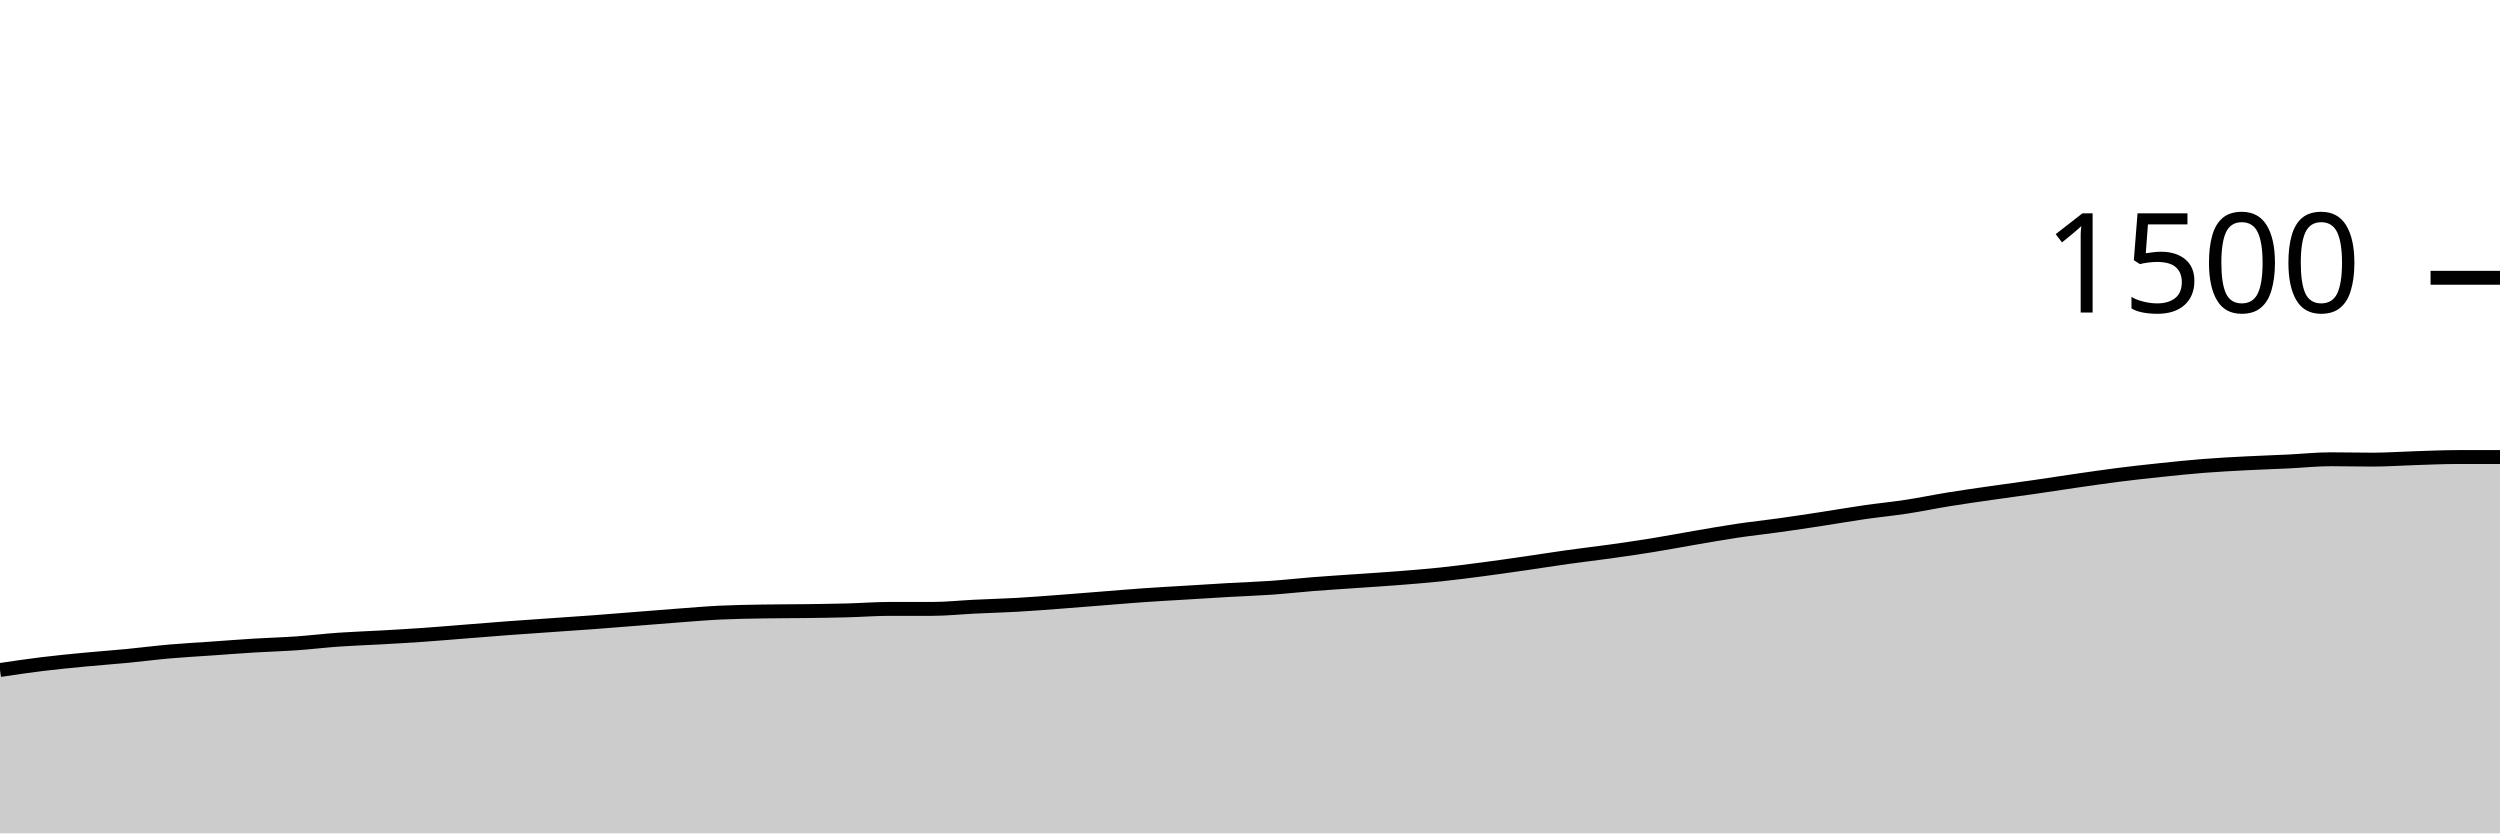
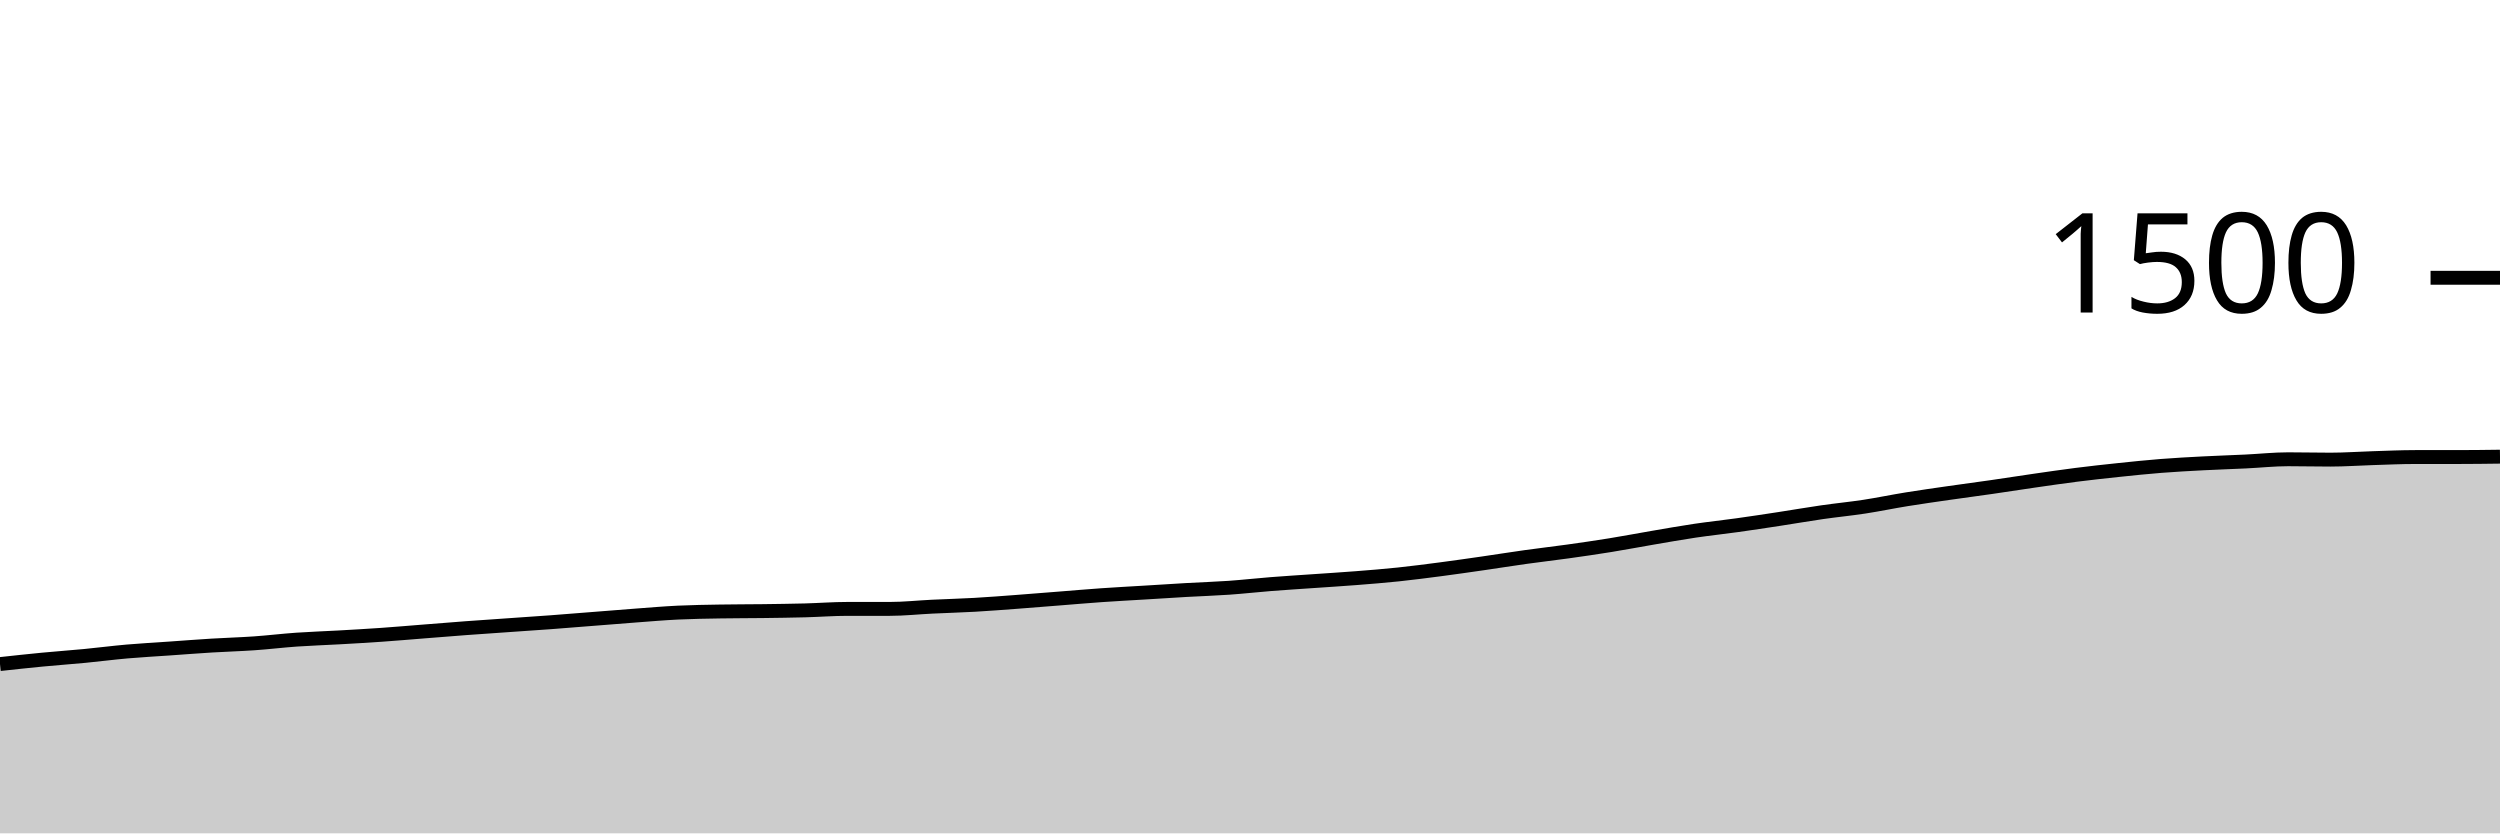
<svg xmlns="http://www.w3.org/2000/svg" viewBox="0 0 180 60">
  <g transform="translate(0,20)">
-     <path class="area" fill="rgba(0, 0, 0, 0.2)" d="M0,28.24C1.017,28.089,2.034,27.938,3.051,27.813C4.068,27.689,5.085,27.591,6.102,27.493C7.119,27.396,8.136,27.324,9.153,27.227C10.169,27.129,11.186,26.996,12.203,26.907C13.22,26.818,14.237,26.764,15.254,26.693C16.271,26.622,17.288,26.542,18.305,26.48C19.322,26.418,20.339,26.391,21.356,26.32C22.373,26.249,23.39,26.124,24.407,26.053C25.424,25.982,26.441,25.951,27.458,25.893C28.475,25.836,29.492,25.778,30.508,25.707C31.525,25.636,32.542,25.547,33.559,25.467C34.576,25.387,35.593,25.302,36.61,25.227C37.627,25.151,38.644,25.084,39.661,25.013C40.678,24.942,41.695,24.876,42.712,24.8C43.729,24.724,44.746,24.64,45.763,24.56C46.78,24.48,47.797,24.396,48.814,24.32C49.831,24.244,50.847,24.156,51.864,24.107C52.881,24.058,53.898,24.044,54.915,24.027C55.932,24.009,56.949,24.013,57.966,24C58.983,23.987,60,23.973,61.017,23.947C62.034,23.92,63.051,23.84,64.068,23.84C65.085,23.84,66.102,23.84,67.119,23.84C68.136,23.84,69.153,23.729,70.169,23.68C71.186,23.631,72.203,23.604,73.22,23.547C74.237,23.489,75.254,23.409,76.271,23.333C77.288,23.258,78.305,23.173,79.322,23.093C80.339,23.013,81.356,22.924,82.373,22.853C83.39,22.782,84.407,22.729,85.424,22.667C86.441,22.604,87.458,22.538,88.475,22.48C89.492,22.422,90.508,22.391,91.525,22.32C92.542,22.249,93.559,22.133,94.576,22.053C95.593,21.973,96.61,21.911,97.627,21.84C98.644,21.769,99.661,21.707,100.678,21.627C101.695,21.547,102.712,21.467,103.729,21.36C104.746,21.253,105.763,21.12,106.78,20.987C107.797,20.853,108.814,20.707,109.831,20.56C110.847,20.413,111.864,20.249,112.881,20.107C113.898,19.964,114.915,19.849,115.932,19.707C116.949,19.564,117.966,19.418,118.983,19.253C120,19.089,121.017,18.893,122.034,18.72C123.051,18.547,124.068,18.364,125.085,18.213C126.102,18.062,127.119,17.956,128.136,17.813C129.153,17.671,130.169,17.516,131.186,17.36C132.203,17.204,133.22,17.027,134.237,16.88C135.254,16.733,136.271,16.636,137.288,16.48C138.305,16.324,139.322,16.111,140.339,15.947C141.356,15.782,142.373,15.64,143.39,15.493C144.407,15.347,145.424,15.213,146.441,15.067C147.458,14.92,148.475,14.76,149.492,14.613C150.508,14.467,151.525,14.316,152.542,14.187C153.559,14.058,154.576,13.947,155.593,13.84C156.61,13.733,157.627,13.627,158.644,13.547C159.661,13.467,160.678,13.413,161.695,13.36C162.712,13.307,163.729,13.276,164.746,13.227C165.763,13.178,166.78,13.067,167.797,13.067C168.814,13.067,169.831,13.093,170.847,13.093C171.864,13.093,172.881,13.018,173.898,12.987C174.915,12.956,175.932,12.907,176.949,12.907C177.966,12.907,178.983,12.907,180,12.907L180,40C178.983,40,177.966,40,176.949,40C175.932,40,174.915,40,173.898,40C172.881,40,171.864,40,170.847,40C169.831,40,168.814,40,167.797,40C166.78,40,165.763,40,164.746,40C163.729,40,162.712,40,161.695,40C160.678,40,159.661,40,158.644,40C157.627,40,156.61,40,155.593,40C154.576,40,153.559,40,152.542,40C151.525,40,150.508,40,149.492,40C148.475,40,147.458,40,146.441,40C145.424,40,144.407,40,143.39,40C142.373,40,141.356,40,140.339,40C139.322,40,138.305,40,137.288,40C136.271,40,135.254,40,134.237,40C133.22,40,132.203,40,131.186,40C130.169,40,129.153,40,128.136,40C127.119,40,126.102,40,125.085,40C124.068,40,123.051,40,122.034,40C121.017,40,120,40,118.983,40C117.966,40,116.949,40,115.932,40C114.915,40,113.898,40,112.881,40C111.864,40,110.847,40,109.831,40C108.814,40,107.797,40,106.78,40C105.763,40,104.746,40,103.729,40C102.712,40,101.695,40,100.678,40C99.661,40,98.644,40,97.627,40C96.61,40,95.593,40,94.576,40C93.559,40,92.542,40,91.525,40C90.508,40,89.492,40,88.475,40C87.458,40,86.441,40,85.424,40C84.407,40,83.39,40,82.373,40C81.356,40,80.339,40,79.322,40C78.305,40,77.288,40,76.271,40C75.254,40,74.237,40,73.22,40C72.203,40,71.186,40,70.169,40C69.153,40,68.136,40,67.119,40C66.102,40,65.085,40,64.068,40C63.051,40,62.034,40,61.017,40C60,40,58.983,40,57.966,40C56.949,40,55.932,40,54.915,40C53.898,40,52.881,40,51.864,40C50.847,40,49.831,40,48.814,40C47.797,40,46.78,40,45.763,40C44.746,40,43.729,40,42.712,40C41.695,40,40.678,40,39.661,40C38.644,40,37.627,40,36.61,40C35.593,40,34.576,40,33.559,40C32.542,40,31.525,40,30.508,40C29.492,40,28.475,40,27.458,40C26.441,40,25.424,40,24.407,40C23.39,40,22.373,40,21.356,40C20.339,40,19.322,40,18.305,40C17.288,40,16.271,40,15.254,40C14.237,40,13.22,40,12.203,40C11.186,40,10.169,40,9.153,40C8.136,40,7.119,40,6.102,40C5.085,40,4.068,40,3.051,40C2.034,40,1.017,40,0,40Z" />
-     <path class="line" stroke="black" fill="none" d="M0,28.24C1.017,28.089,2.034,27.938,3.051,27.813C4.068,27.689,5.085,27.591,6.102,27.493C7.119,27.396,8.136,27.324,9.153,27.227C10.169,27.129,11.186,26.996,12.203,26.907C13.22,26.818,14.237,26.764,15.254,26.693C16.271,26.622,17.288,26.542,18.305,26.48C19.322,26.418,20.339,26.391,21.356,26.32C22.373,26.249,23.39,26.124,24.407,26.053C25.424,25.982,26.441,25.951,27.458,25.893C28.475,25.836,29.492,25.778,30.508,25.707C31.525,25.636,32.542,25.547,33.559,25.467C34.576,25.387,35.593,25.302,36.61,25.227C37.627,25.151,38.644,25.084,39.661,25.013C40.678,24.942,41.695,24.876,42.712,24.8C43.729,24.724,44.746,24.64,45.763,24.56C46.78,24.48,47.797,24.396,48.814,24.32C49.831,24.244,50.847,24.156,51.864,24.107C52.881,24.058,53.898,24.044,54.915,24.027C55.932,24.009,56.949,24.013,57.966,24C58.983,23.987,60,23.973,61.017,23.947C62.034,23.92,63.051,23.84,64.068,23.84C65.085,23.84,66.102,23.84,67.119,23.84C68.136,23.84,69.153,23.729,70.169,23.68C71.186,23.631,72.203,23.604,73.22,23.547C74.237,23.489,75.254,23.409,76.271,23.333C77.288,23.258,78.305,23.173,79.322,23.093C80.339,23.013,81.356,22.924,82.373,22.853C83.39,22.782,84.407,22.729,85.424,22.667C86.441,22.604,87.458,22.538,88.475,22.48C89.492,22.422,90.508,22.391,91.525,22.32C92.542,22.249,93.559,22.133,94.576,22.053C95.593,21.973,96.61,21.911,97.627,21.84C98.644,21.769,99.661,21.707,100.678,21.627C101.695,21.547,102.712,21.467,103.729,21.36C104.746,21.253,105.763,21.12,106.78,20.987C107.797,20.853,108.814,20.707,109.831,20.56C110.847,20.413,111.864,20.249,112.881,20.107C113.898,19.964,114.915,19.849,115.932,19.707C116.949,19.564,117.966,19.418,118.983,19.253C120,19.089,121.017,18.893,122.034,18.72C123.051,18.547,124.068,18.364,125.085,18.213C126.102,18.062,127.119,17.956,128.136,17.813C129.153,17.671,130.169,17.516,131.186,17.36C132.203,17.204,133.22,17.027,134.237,16.88C135.254,16.733,136.271,16.636,137.288,16.48C138.305,16.324,139.322,16.111,140.339,15.947C141.356,15.782,142.373,15.64,143.39,15.493C144.407,15.347,145.424,15.213,146.441,15.067C147.458,14.92,148.475,14.76,149.492,14.613C150.508,14.467,151.525,14.316,152.542,14.187C153.559,14.058,154.576,13.947,155.593,13.84C156.61,13.733,157.627,13.627,158.644,13.547C159.661,13.467,160.678,13.413,161.695,13.36C162.712,13.307,163.729,13.276,164.746,13.227C165.763,13.178,166.78,13.067,167.797,13.067C168.814,13.067,169.831,13.093,170.847,13.093C171.864,13.093,172.881,13.018,173.898,12.987C174.915,12.956,175.932,12.907,176.949,12.907C177.966,12.907,178.983,12.907,180,12.907" />
+     <path class="area" fill="rgba(0, 0, 0, 0.2)" d="M0,27.813C1.017,27.702,2.034,27.591,3.051,27.493C4.068,27.396,5.085,27.324,6.102,27.227C7.119,27.129,8.136,26.996,9.153,26.907C10.169,26.818,11.186,26.764,12.203,26.693C13.22,26.622,14.237,26.542,15.254,26.48C16.271,26.418,17.288,26.391,18.305,26.32C19.322,26.249,20.339,26.124,21.356,26.053C22.373,25.982,23.39,25.951,24.407,25.893C25.424,25.836,26.441,25.778,27.458,25.707C28.475,25.636,29.492,25.547,30.508,25.467C31.525,25.387,32.542,25.302,33.559,25.227C34.576,25.151,35.593,25.084,36.61,25.013C37.627,24.942,38.644,24.876,39.661,24.8C40.678,24.724,41.695,24.64,42.712,24.56C43.729,24.48,44.746,24.396,45.763,24.32C46.78,24.244,47.797,24.156,48.814,24.107C49.831,24.058,50.847,24.044,51.864,24.027C52.881,24.009,53.898,24.013,54.915,24C55.932,23.987,56.949,23.973,57.966,23.947C58.983,23.92,60,23.84,61.017,23.84C62.034,23.84,63.051,23.84,64.068,23.84C65.085,23.84,66.102,23.729,67.119,23.68C68.136,23.631,69.153,23.604,70.169,23.547C71.186,23.489,72.203,23.409,73.22,23.333C74.237,23.258,75.254,23.173,76.271,23.093C77.288,23.013,78.305,22.924,79.322,22.853C80.339,22.782,81.356,22.729,82.373,22.667C83.39,22.604,84.407,22.538,85.424,22.48C86.441,22.422,87.458,22.391,88.475,22.32C89.492,22.249,90.508,22.133,91.525,22.053C92.542,21.973,93.559,21.911,94.576,21.84C95.593,21.769,96.61,21.707,97.627,21.627C98.644,21.547,99.661,21.467,100.678,21.36C101.695,21.253,102.712,21.12,103.729,20.987C104.746,20.853,105.763,20.707,106.78,20.56C107.797,20.413,108.814,20.249,109.831,20.107C110.847,19.964,111.864,19.849,112.881,19.707C113.898,19.564,114.915,19.418,115.932,19.253C116.949,19.089,117.966,18.893,118.983,18.72C120,18.547,121.017,18.364,122.034,18.213C123.051,18.062,124.068,17.956,125.085,17.813C126.102,17.671,127.119,17.516,128.136,17.36C129.153,17.204,130.169,17.027,131.186,16.88C132.203,16.733,133.22,16.636,134.237,16.48C135.254,16.324,136.271,16.111,137.288,15.947C138.305,15.782,139.322,15.64,140.339,15.493C141.356,15.347,142.373,15.213,143.39,15.067C144.407,14.92,145.424,14.76,146.441,14.613C147.458,14.467,148.475,14.316,149.492,14.187C150.508,14.058,151.525,13.947,152.542,13.84C153.559,13.733,154.576,13.627,155.593,13.547C156.61,13.467,157.627,13.413,158.644,13.36C159.661,13.307,160.678,13.276,161.695,13.227C162.712,13.178,163.729,13.067,164.746,13.067C165.763,13.067,166.78,13.093,167.797,13.093C168.814,13.093,169.831,13.018,170.847,12.987C171.864,12.956,172.881,12.907,173.898,12.907C174.915,12.907,175.932,12.907,176.949,12.907C177.966,12.907,178.983,12.893,180,12.88L180,40C178.983,40,177.966,40,176.949,40C175.932,40,174.915,40,173.898,40C172.881,40,171.864,40,170.847,40C169.831,40,168.814,40,167.797,40C166.78,40,165.763,40,164.746,40C163.729,40,162.712,40,161.695,40C160.678,40,159.661,40,158.644,40C157.627,40,156.61,40,155.593,40C154.576,40,153.559,40,152.542,40C151.525,40,150.508,40,149.492,40C148.475,40,147.458,40,146.441,40C145.424,40,144.407,40,143.39,40C142.373,40,141.356,40,140.339,40C139.322,40,138.305,40,137.288,40C136.271,40,135.254,40,134.237,40C133.22,40,132.203,40,131.186,40C130.169,40,129.153,40,128.136,40C127.119,40,126.102,40,125.085,40C124.068,40,123.051,40,122.034,40C121.017,40,120,40,118.983,40C117.966,40,116.949,40,115.932,40C114.915,40,113.898,40,112.881,40C111.864,40,110.847,40,109.831,40C108.814,40,107.797,40,106.78,40C105.763,40,104.746,40,103.729,40C102.712,40,101.695,40,100.678,40C99.661,40,98.644,40,97.627,40C96.61,40,95.593,40,94.576,40C93.559,40,92.542,40,91.525,40C90.508,40,89.492,40,88.475,40C87.458,40,86.441,40,85.424,40C84.407,40,83.39,40,82.373,40C81.356,40,80.339,40,79.322,40C78.305,40,77.288,40,76.271,40C75.254,40,74.237,40,73.22,40C72.203,40,71.186,40,70.169,40C69.153,40,68.136,40,67.119,40C66.102,40,65.085,40,64.068,40C63.051,40,62.034,40,61.017,40C60,40,58.983,40,57.966,40C56.949,40,55.932,40,54.915,40C53.898,40,52.881,40,51.864,40C50.847,40,49.831,40,48.814,40C47.797,40,46.78,40,45.763,40C44.746,40,43.729,40,42.712,40C41.695,40,40.678,40,39.661,40C38.644,40,37.627,40,36.61,40C35.593,40,34.576,40,33.559,40C32.542,40,31.525,40,30.508,40C29.492,40,28.475,40,27.458,40C26.441,40,25.424,40,24.407,40C23.39,40,22.373,40,21.356,40C20.339,40,19.322,40,18.305,40C17.288,40,16.271,40,15.254,40C14.237,40,13.22,40,12.203,40C11.186,40,10.169,40,9.153,40C8.136,40,7.119,40,6.102,40C5.085,40,4.068,40,3.051,40C2.034,40,1.017,40,0,40Z" />
+     <path class="line" stroke="black" fill="none" d="M0,27.813C1.017,27.702,2.034,27.591,3.051,27.493C4.068,27.396,5.085,27.324,6.102,27.227C7.119,27.129,8.136,26.996,9.153,26.907C10.169,26.818,11.186,26.764,12.203,26.693C13.22,26.622,14.237,26.542,15.254,26.48C16.271,26.418,17.288,26.391,18.305,26.32C19.322,26.249,20.339,26.124,21.356,26.053C22.373,25.982,23.39,25.951,24.407,25.893C25.424,25.836,26.441,25.778,27.458,25.707C28.475,25.636,29.492,25.547,30.508,25.467C31.525,25.387,32.542,25.302,33.559,25.227C34.576,25.151,35.593,25.084,36.61,25.013C37.627,24.942,38.644,24.876,39.661,24.8C40.678,24.724,41.695,24.64,42.712,24.56C43.729,24.48,44.746,24.396,45.763,24.32C46.78,24.244,47.797,24.156,48.814,24.107C49.831,24.058,50.847,24.044,51.864,24.027C52.881,24.009,53.898,24.013,54.915,24C55.932,23.987,56.949,23.973,57.966,23.947C58.983,23.92,60,23.84,61.017,23.84C62.034,23.84,63.051,23.84,64.068,23.84C65.085,23.84,66.102,23.729,67.119,23.68C68.136,23.631,69.153,23.604,70.169,23.547C71.186,23.489,72.203,23.409,73.22,23.333C74.237,23.258,75.254,23.173,76.271,23.093C77.288,23.013,78.305,22.924,79.322,22.853C80.339,22.782,81.356,22.729,82.373,22.667C83.39,22.604,84.407,22.538,85.424,22.48C86.441,22.422,87.458,22.391,88.475,22.32C89.492,22.249,90.508,22.133,91.525,22.053C92.542,21.973,93.559,21.911,94.576,21.84C95.593,21.769,96.61,21.707,97.627,21.627C98.644,21.547,99.661,21.467,100.678,21.36C101.695,21.253,102.712,21.12,103.729,20.987C104.746,20.853,105.763,20.707,106.78,20.56C107.797,20.413,108.814,20.249,109.831,20.107C110.847,19.964,111.864,19.849,112.881,19.707C113.898,19.564,114.915,19.418,115.932,19.253C116.949,19.089,117.966,18.893,118.983,18.72C120,18.547,121.017,18.364,122.034,18.213C123.051,18.062,124.068,17.956,125.085,17.813C126.102,17.671,127.119,17.516,128.136,17.36C129.153,17.204,130.169,17.027,131.186,16.88C132.203,16.733,133.22,16.636,134.237,16.48C135.254,16.324,136.271,16.111,137.288,15.947C138.305,15.782,139.322,15.64,140.339,15.493C141.356,15.347,142.373,15.213,143.39,15.067C144.407,14.92,145.424,14.76,146.441,14.613C147.458,14.467,148.475,14.316,149.492,14.187C150.508,14.058,151.525,13.947,152.542,13.84C153.559,13.733,154.576,13.627,155.593,13.547C156.61,13.467,157.627,13.413,158.644,13.36C159.661,13.307,160.678,13.276,161.695,13.227C162.712,13.178,163.729,13.067,164.746,13.067C165.763,13.067,166.78,13.093,167.797,13.093C168.814,13.093,169.831,13.018,170.847,12.987C171.864,12.956,172.881,12.907,173.898,12.907C174.915,12.907,175.932,12.907,176.949,12.907C177.966,12.907,178.983,12.893,180,12.88" />
    <path class="axis-ceiling" stroke-width="1" stroke="black" fill="none" d="M175,0L180,0" />
    <text class="axis-ceiling-label" font-family="sans-serif" text-anchor="end" font-size="10px" x="170" y="2.5">1500</text>
  </g>
</svg>
